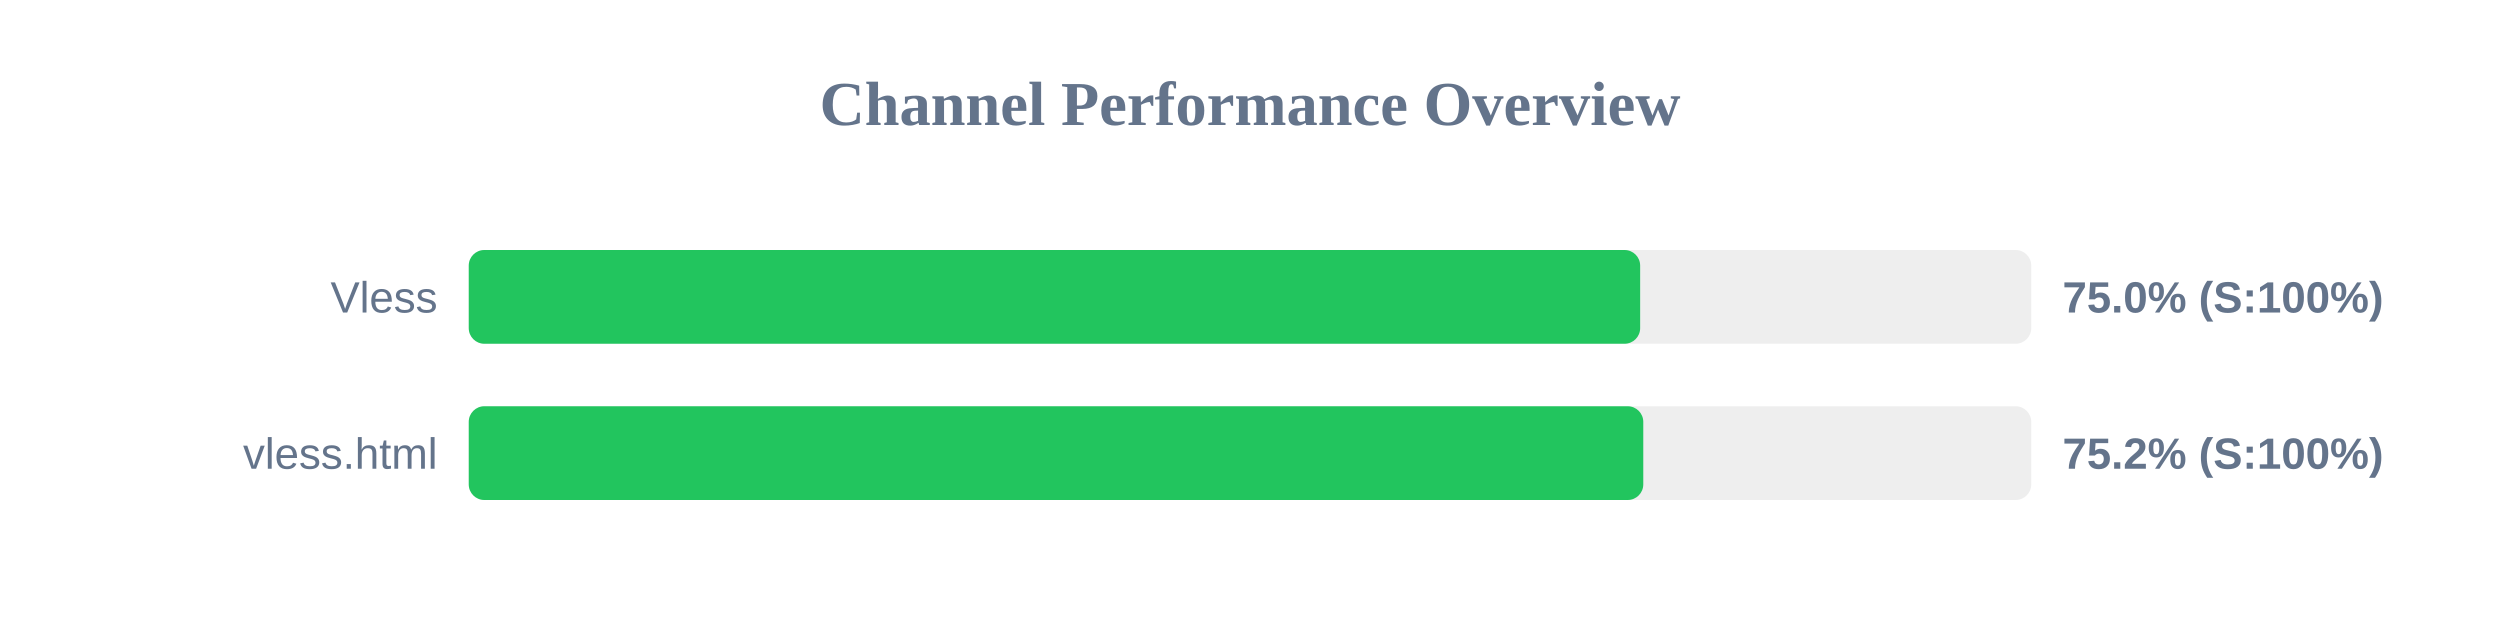
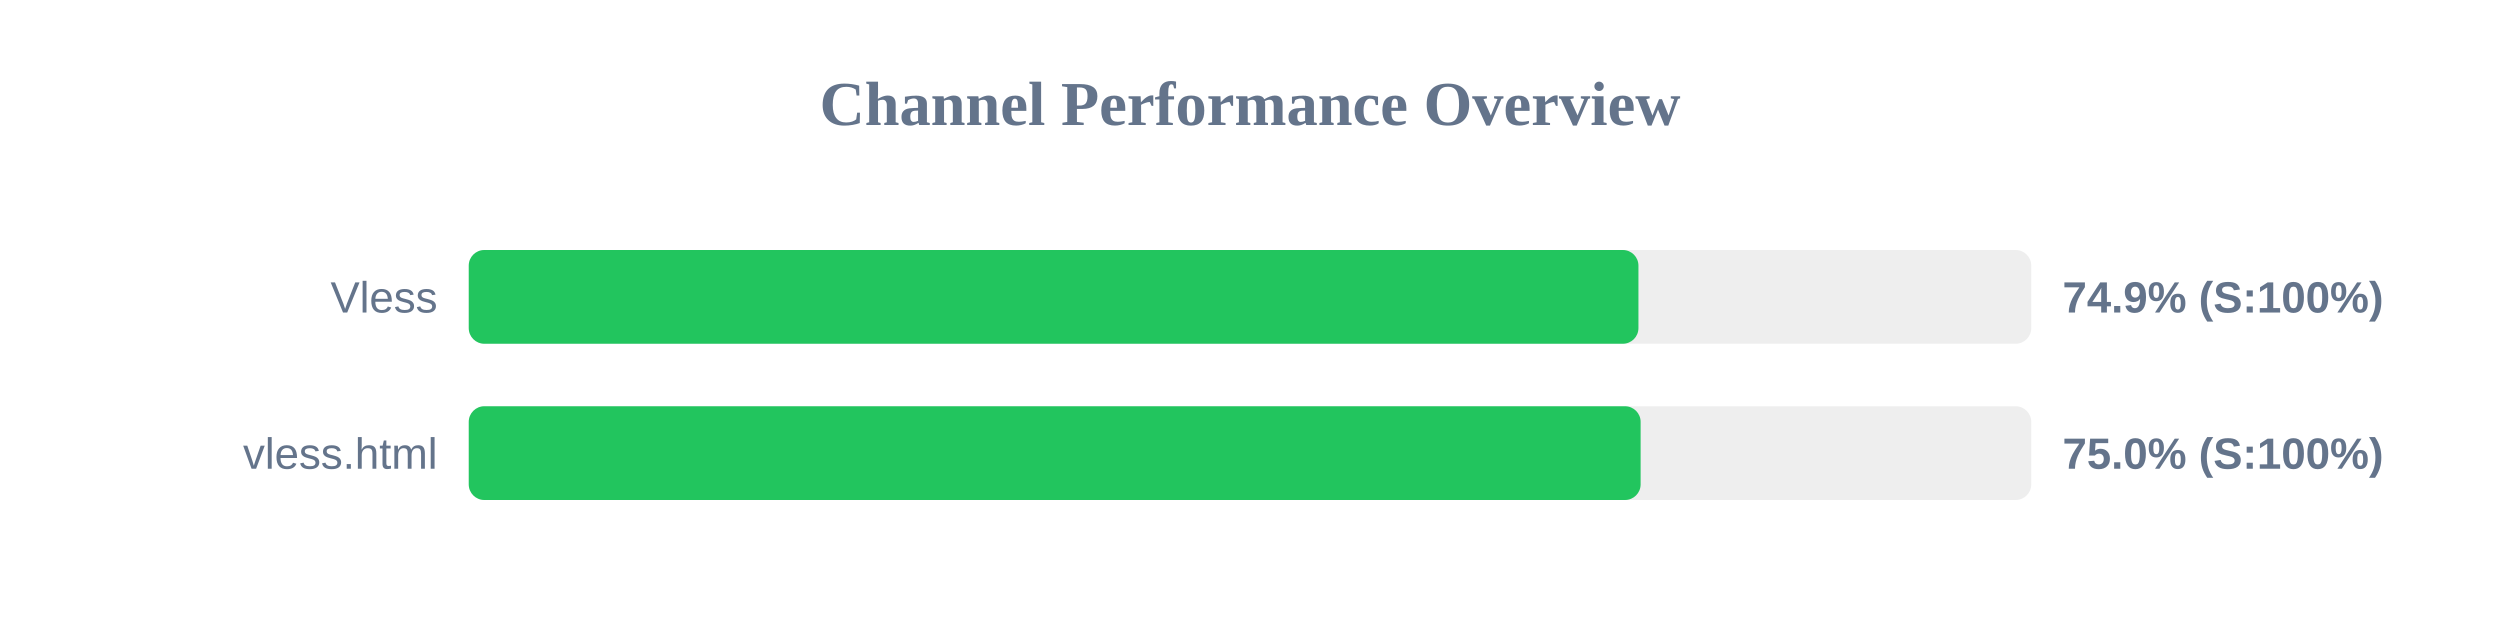
<svg xmlns="http://www.w3.org/2000/svg" width="800" height="200" version="1.1">
  <style>
        .row { font: 14px Arial; fill: #64748b; }
        .score { font: bold 14px Arial; fill: #64748b; }
    </style>
  <text x="400" y="40" text-anchor="middle" font-size="20px" font-weight="bold" fill="#64748b">Channel Performance Overview</text>
  <rect x="150" y="80" width="500" height="30" fill="#eee" rx="5" />
-   <rect x="150" y="80" width="374.85" height="30" fill="#22c55e" rx="5" />
+   <rect x="150" y="80" width="374.3" height="30" fill="#22c55e" rx="5" />
  <text x="140" y="100" text-anchor="end" class="row">Vless</text>
-   <text x="660" y="100" text-anchor="start" class="score">75.0% (S:100%)</text>
+   <text x="660" y="100" text-anchor="start" class="score">74.9% (S:100%)</text>
  <rect x="150" y="130" width="500" height="30" fill="#eee" rx="5" />
-   <rect x="150" y="130" width="375.85" height="30" fill="#22c55e" rx="5" />
+   <rect x="150" y="130" width="375.0" height="30" fill="#22c55e" rx="5" />
  <text x="140" y="150" text-anchor="end" class="row">vless.html</text>
-   <text x="660" y="150" text-anchor="start" class="score">75.2% (S:100%)</text>
+   <text x="660" y="150" text-anchor="start" class="score">75.0% (S:100%)</text>
</svg>
